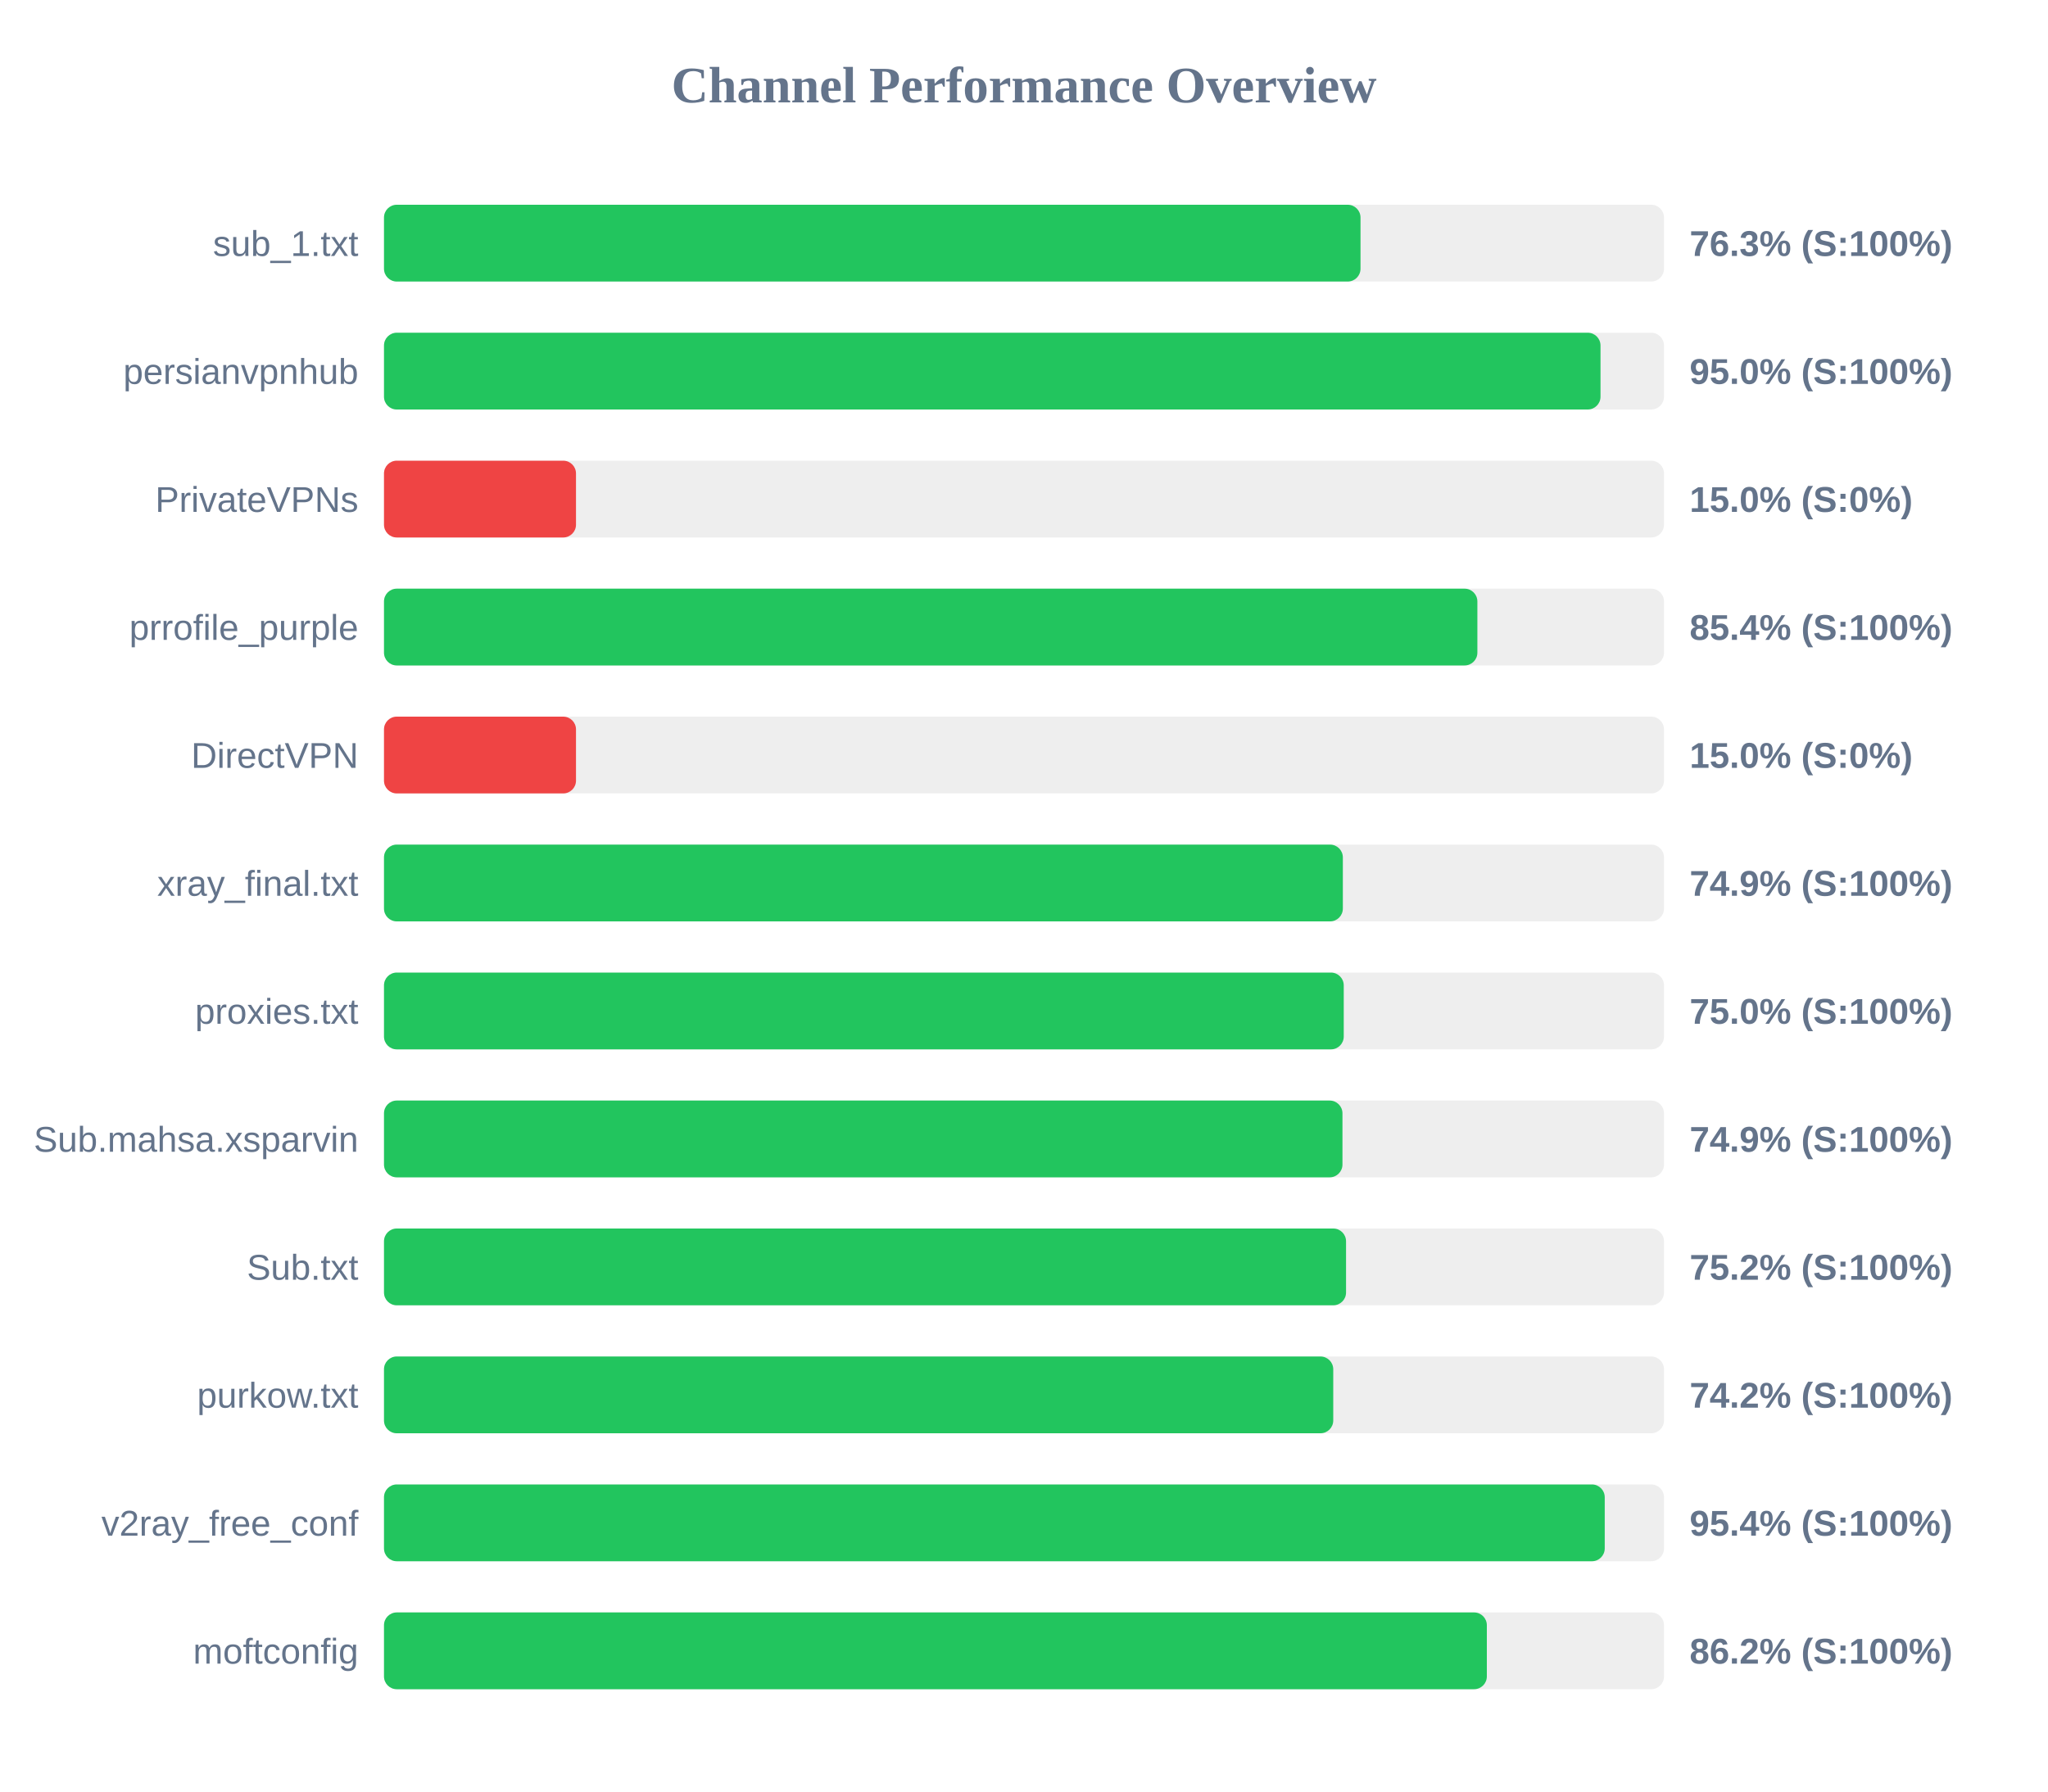
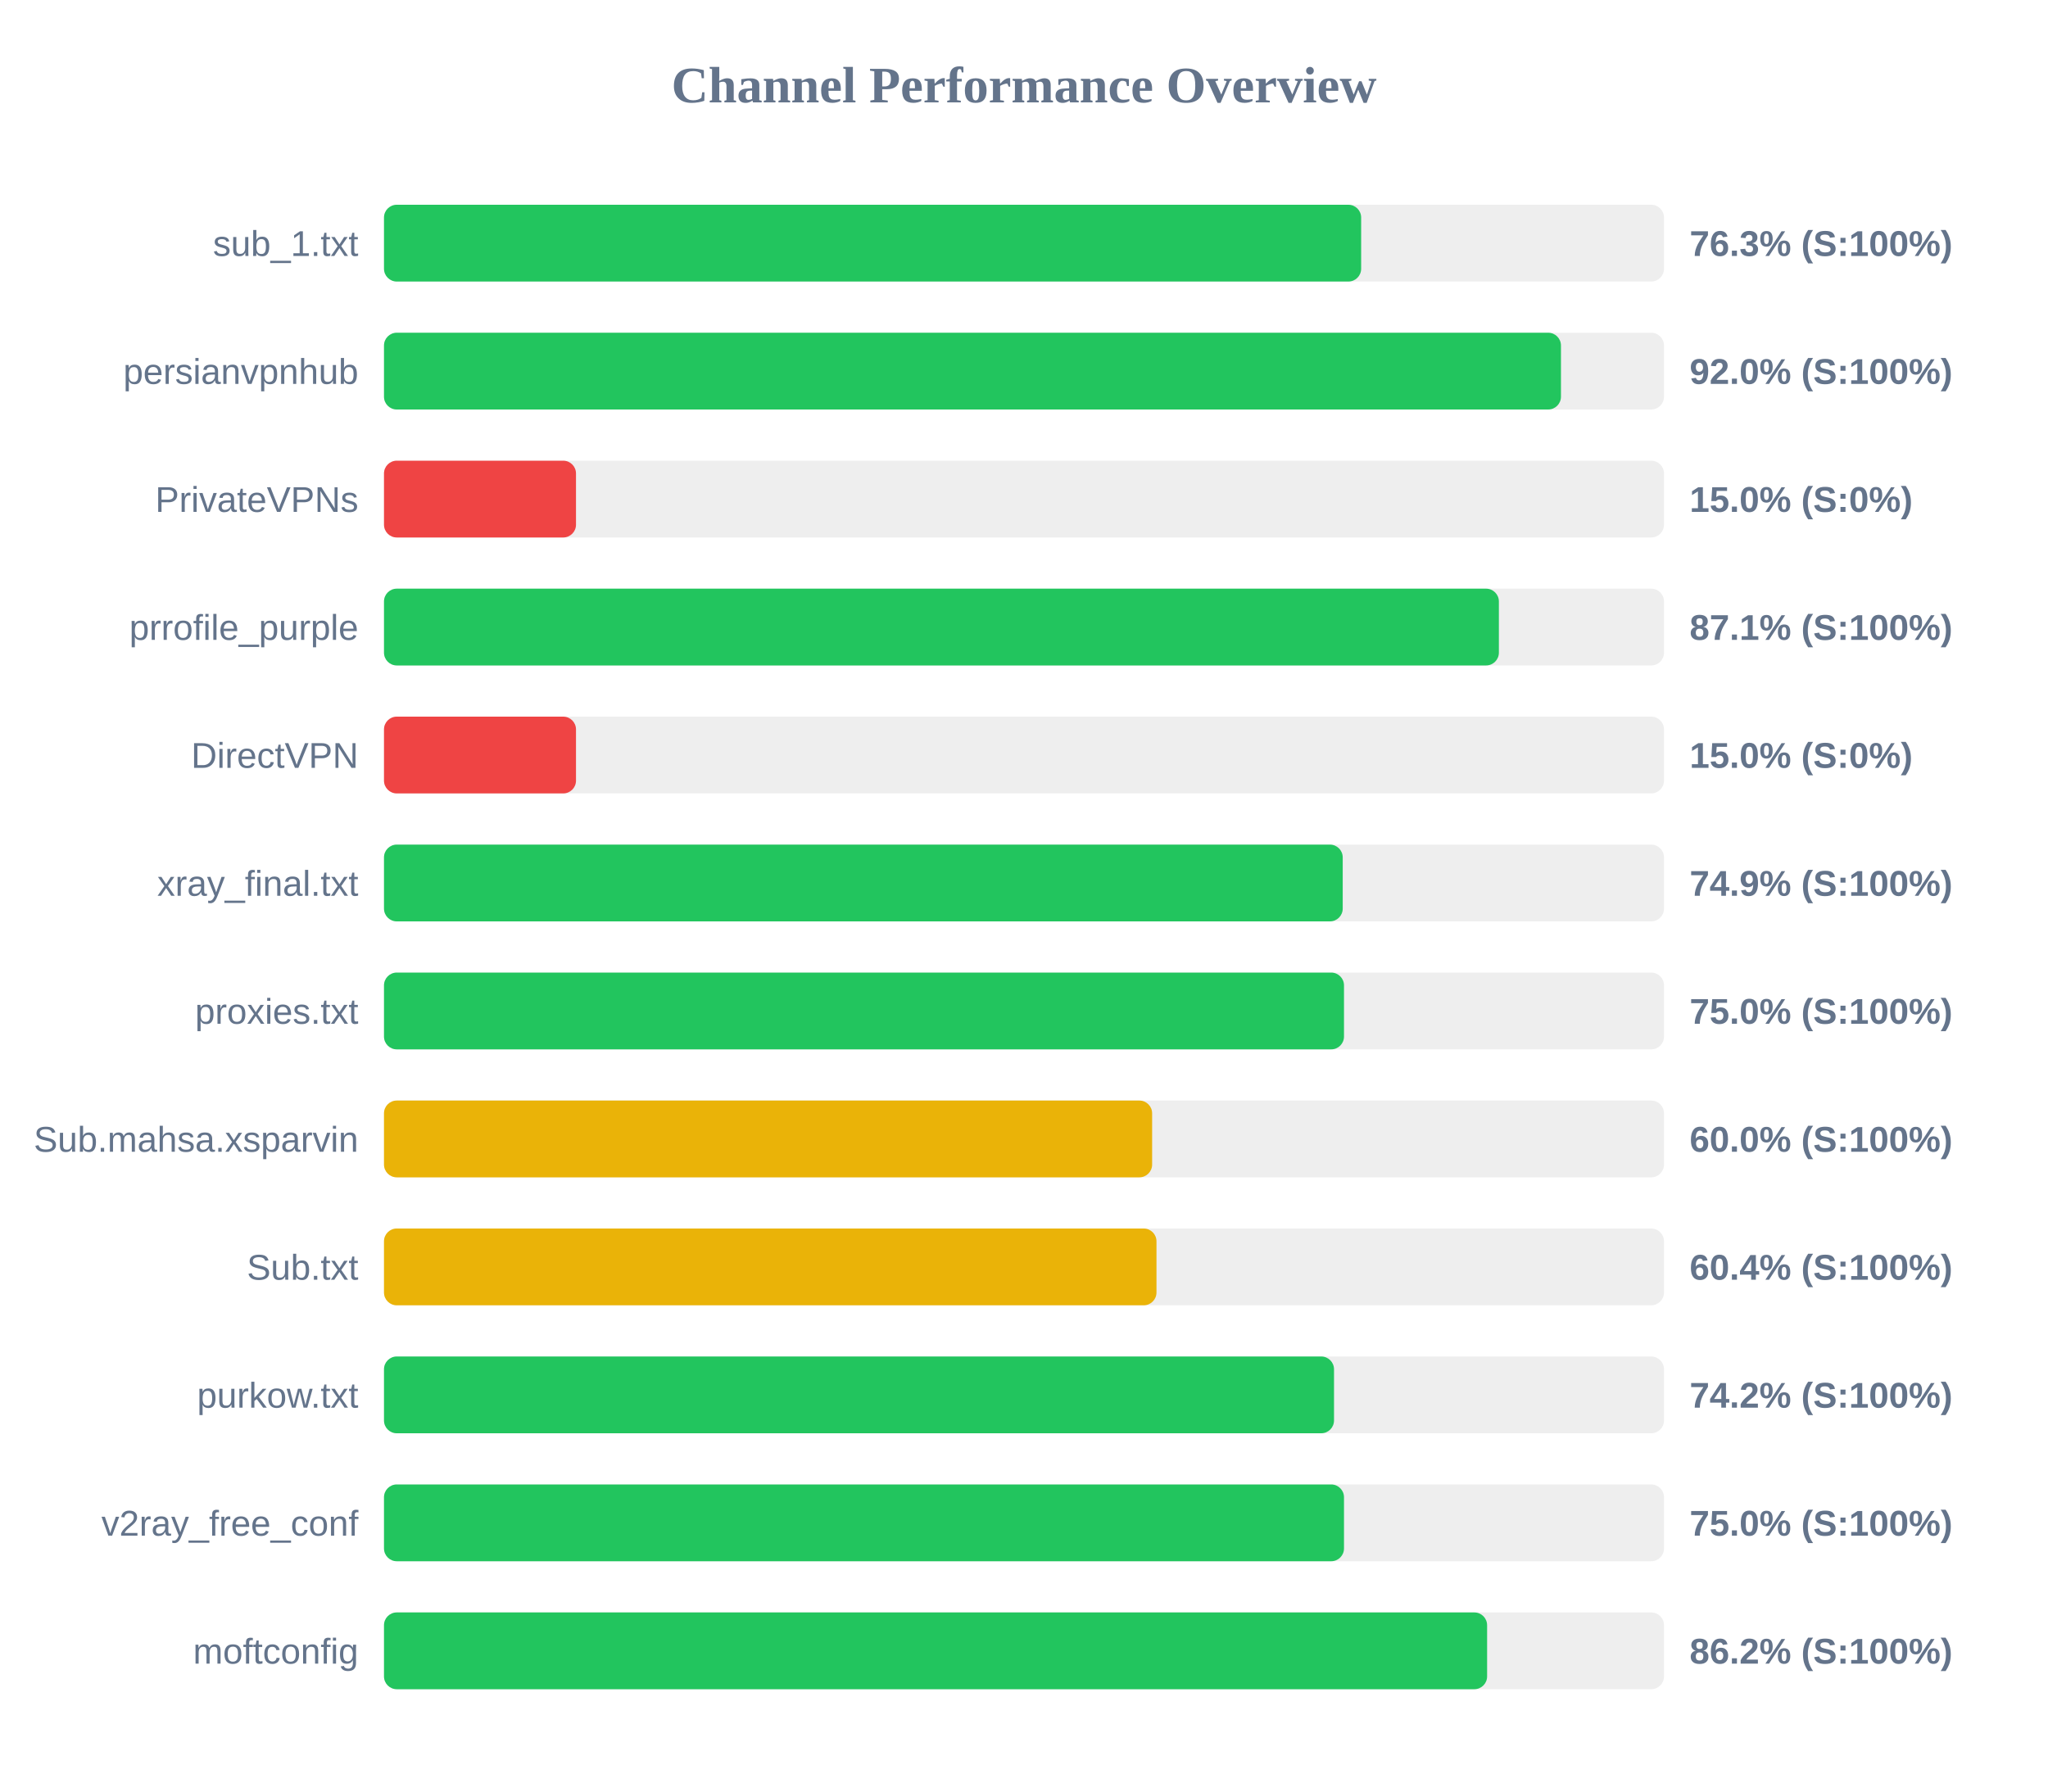
<svg xmlns="http://www.w3.org/2000/svg" width="800" height="700" version="1.1">
  <style>
        .row { font: 14px Arial; fill: #64748b; }
        .score { font: bold 14px Arial; fill: #64748b; }
    </style>
  <text x="400" y="40" text-anchor="middle" font-size="20px" font-weight="bold" fill="#64748b">Channel Performance Overview</text>
  <rect x="150" y="80" width="500" height="30" fill="#eee" rx="5" />
-   <rect x="150" y="80" width="381.45" height="30" fill="#22c55e" rx="5" />
+   <rect x="150" y="80" width="381.7" height="30" fill="#22c55e" rx="5" />
  <text x="140" y="100" text-anchor="end" class="row">sub_1.txt</text>
  <text x="660" y="100" text-anchor="start" class="score">76.3% (S:100%)</text>
  <rect x="150" y="130" width="500" height="30" fill="#eee" rx="5" />
-   <rect x="150" y="130" width="475.2" height="30" fill="#22c55e" rx="5" />
+   <rect x="150" y="130" width="459.75" height="30" fill="#22c55e" rx="5" />
  <text x="140" y="150" text-anchor="end" class="row">persianvpnhub</text>
-   <text x="660" y="150" text-anchor="start" class="score">95.0% (S:100%)</text>
+   <text x="660" y="150" text-anchor="start" class="score">92.0% (S:100%)</text>
  <rect x="150" y="180" width="500" height="30" fill="#eee" rx="5" />
  <rect x="150" y="180" width="75.0" height="30" fill="#ef4444" rx="5" />
  <text x="140" y="200" text-anchor="end" class="row">PrivateVPNs</text>
  <text x="660" y="200" text-anchor="start" class="score">15.0% (S:0%)</text>
  <rect x="150" y="230" width="500" height="30" fill="#eee" rx="5" />
-   <rect x="150" y="230" width="427.1" height="30" fill="#22c55e" rx="5" />
+   <rect x="150" y="230" width="435.5" height="30" fill="#22c55e" rx="5" />
  <text x="140" y="250" text-anchor="end" class="row">prrofile_purple</text>
-   <text x="660" y="250" text-anchor="start" class="score">85.4% (S:100%)</text>
+   <text x="660" y="250" text-anchor="start" class="score">87.1% (S:100%)</text>
  <rect x="150" y="280" width="500" height="30" fill="#eee" rx="5" />
  <rect x="150" y="280" width="75.0" height="30" fill="#ef4444" rx="5" />
  <text x="140" y="300" text-anchor="end" class="row">DirectVPN</text>
  <text x="660" y="300" text-anchor="start" class="score">15.0% (S:0%)</text>
  <rect x="150" y="330" width="500" height="30" fill="#eee" rx="5" />
-   <rect x="150" y="330" width="374.55" height="30" fill="#22c55e" rx="5" />
+   <rect x="150" y="330" width="374.5" height="30" fill="#22c55e" rx="5" />
  <text x="140" y="350" text-anchor="end" class="row">xray_final.txt</text>
  <text x="660" y="350" text-anchor="start" class="score">74.9% (S:100%)</text>
  <rect x="150" y="380" width="500" height="30" fill="#eee" rx="5" />
-   <rect x="150" y="380" width="374.9" height="30" fill="#22c55e" rx="5" />
+   <rect x="150" y="380" width="375.0" height="30" fill="#22c55e" rx="5" />
  <text x="140" y="400" text-anchor="end" class="row">proxies.txt</text>
  <text x="660" y="400" text-anchor="start" class="score">75.0% (S:100%)</text>
  <rect x="150" y="430" width="500" height="30" fill="#eee" rx="5" />
-   <rect x="150" y="430" width="374.4" height="30" fill="#22c55e" rx="5" />
+   <rect x="150" y="430" width="300.05" height="30" fill="#eab308" rx="5" />
  <text x="140" y="450" text-anchor="end" class="row">Sub.mahsa.xsparvin</text>
-   <text x="660" y="450" text-anchor="start" class="score">74.9% (S:100%)</text>
+   <text x="660" y="450" text-anchor="start" class="score">60.0% (S:100%)</text>
  <rect x="150" y="480" width="500" height="30" fill="#eee" rx="5" />
-   <rect x="150" y="480" width="375.8" height="30" fill="#22c55e" rx="5" />
+   <rect x="150" y="480" width="301.75" height="30" fill="#eab308" rx="5" />
  <text x="140" y="500" text-anchor="end" class="row">Sub.txt</text>
-   <text x="660" y="500" text-anchor="start" class="score">75.2% (S:100%)</text>
+   <text x="660" y="500" text-anchor="start" class="score">60.4% (S:100%)</text>
  <rect x="150" y="530" width="500" height="30" fill="#eee" rx="5" />
-   <rect x="150" y="530" width="370.8" height="30" fill="#22c55e" rx="5" />
+   <rect x="150" y="530" width="371.1" height="30" fill="#22c55e" rx="5" />
  <text x="140" y="550" text-anchor="end" class="row">purkow.txt</text>
  <text x="660" y="550" text-anchor="start" class="score">74.2% (S:100%)</text>
  <rect x="150" y="580" width="500" height="30" fill="#eee" rx="5" />
-   <rect x="150" y="580" width="476.85" height="30" fill="#22c55e" rx="5" />
+   <rect x="150" y="580" width="375.0" height="30" fill="#22c55e" rx="5" />
  <text x="140" y="600" text-anchor="end" class="row">v2ray_free_conf</text>
-   <text x="660" y="600" text-anchor="start" class="score">95.4% (S:100%)</text>
+   <text x="660" y="600" text-anchor="start" class="score">75.0% (S:100%)</text>
  <rect x="150" y="630" width="500" height="30" fill="#eee" rx="5" />
-   <rect x="150" y="630" width="430.8" height="30" fill="#22c55e" rx="5" />
+   <rect x="150" y="630" width="430.9" height="30" fill="#22c55e" rx="5" />
  <text x="140" y="650" text-anchor="end" class="row">moftconfig</text>
  <text x="660" y="650" text-anchor="start" class="score">86.2% (S:100%)</text>
</svg>
